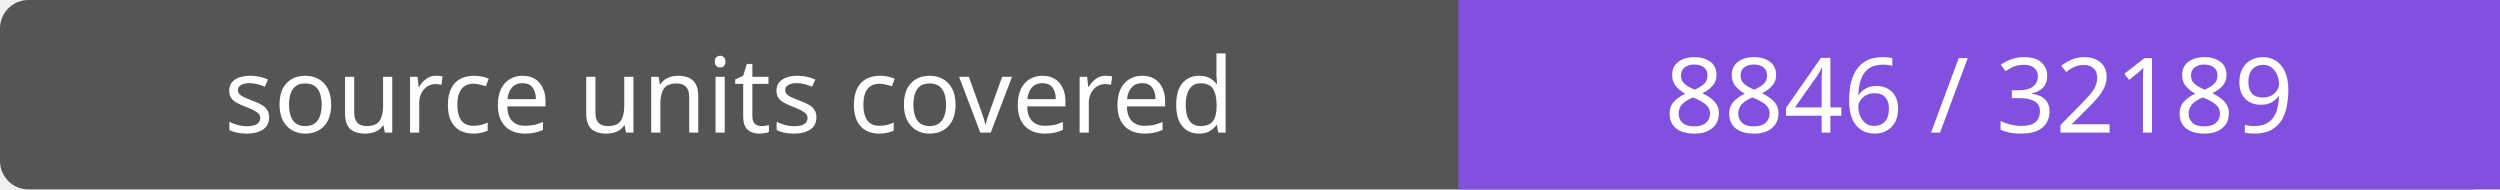
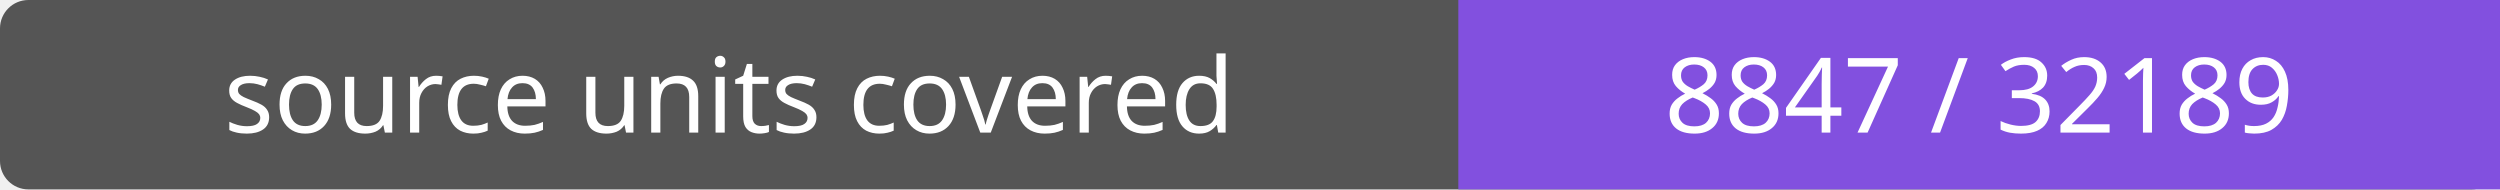
- <svg xmlns="http://www.w3.org/2000/svg" width="264" height="20" role="img" aria-label="source units covered: 8846 / 32189">
+ <svg xmlns="http://www.w3.org/2000/svg" width="264" height="20" role="img" aria-label="source units covered: 8847 / 32189">
  <rect width="264" height="20" rx="3" fill="#555" />
  <path fill="#8250df" d="M154 0h110v20H154z" />
  <g fill="#fff" text-anchor="middle" font-family="Verdana,sans-serif" font-size="11">
    <text x="77.0" y="14">source units covered</text>
-     <text x="209.0" y="14">8846 / 32189</text>
+     <text x="209.0" y="14">8847 / 32189</text>
  </g>
</svg>
